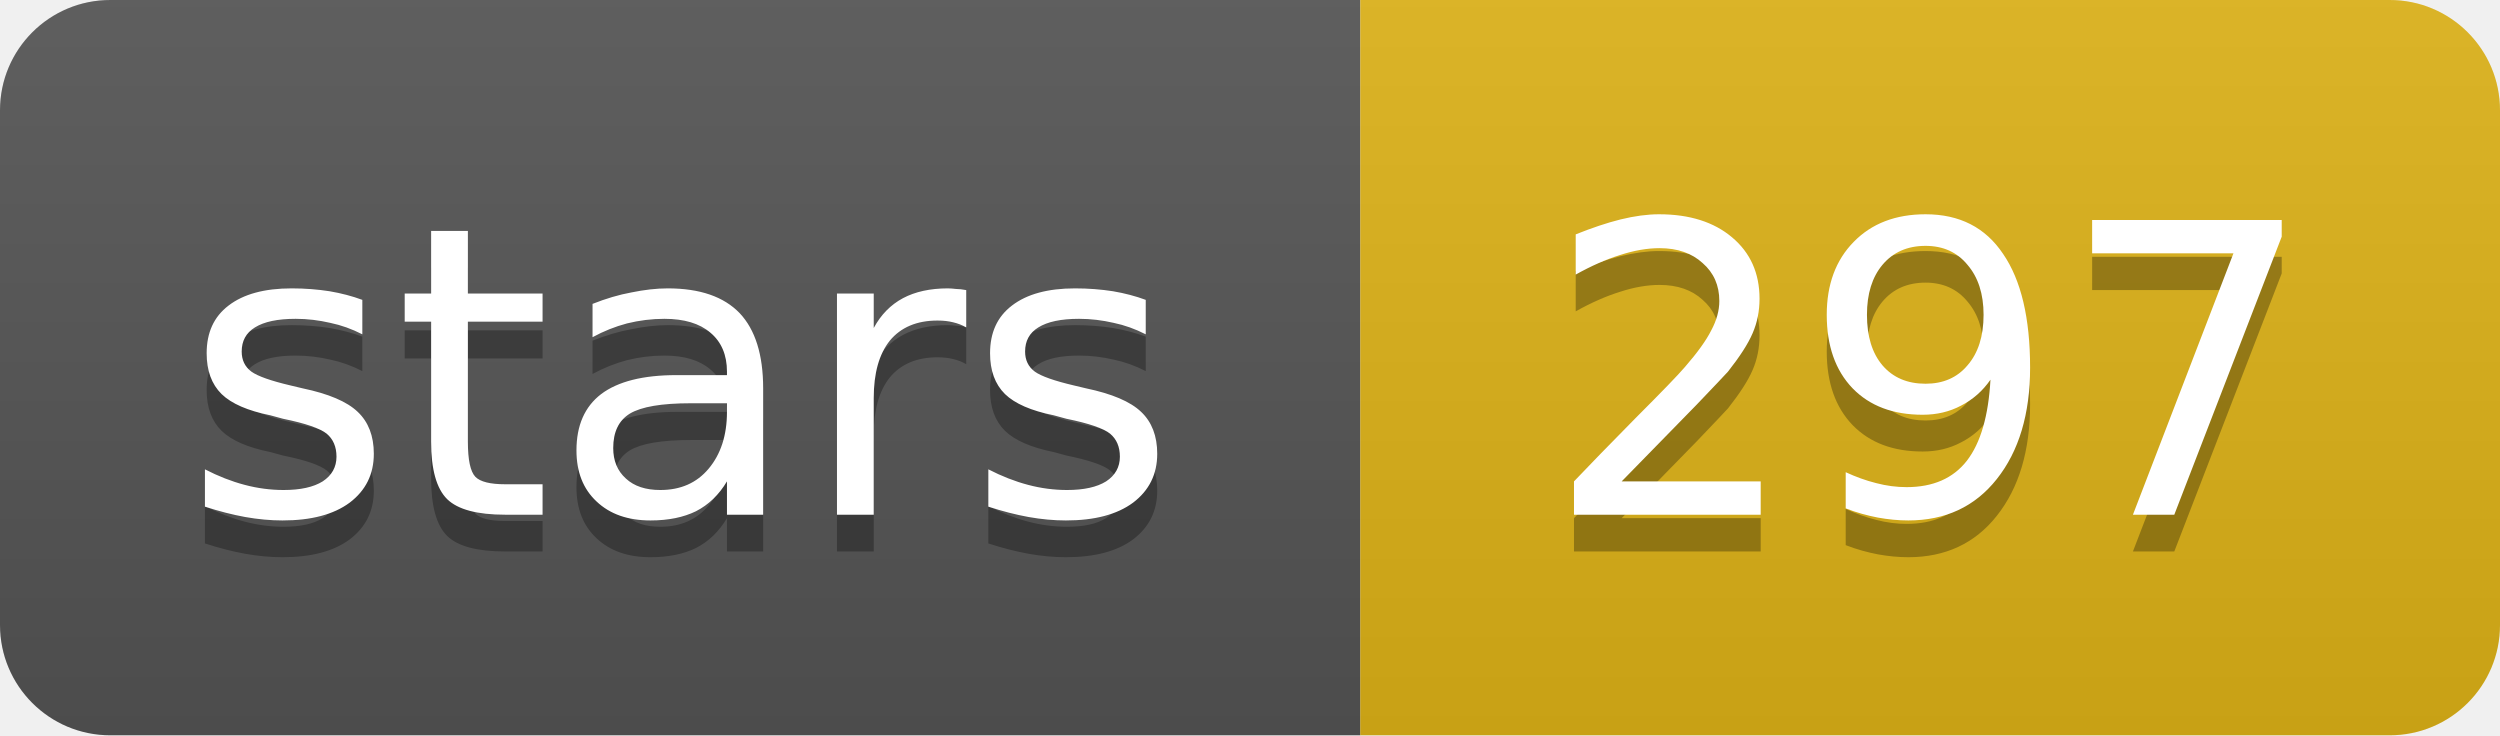
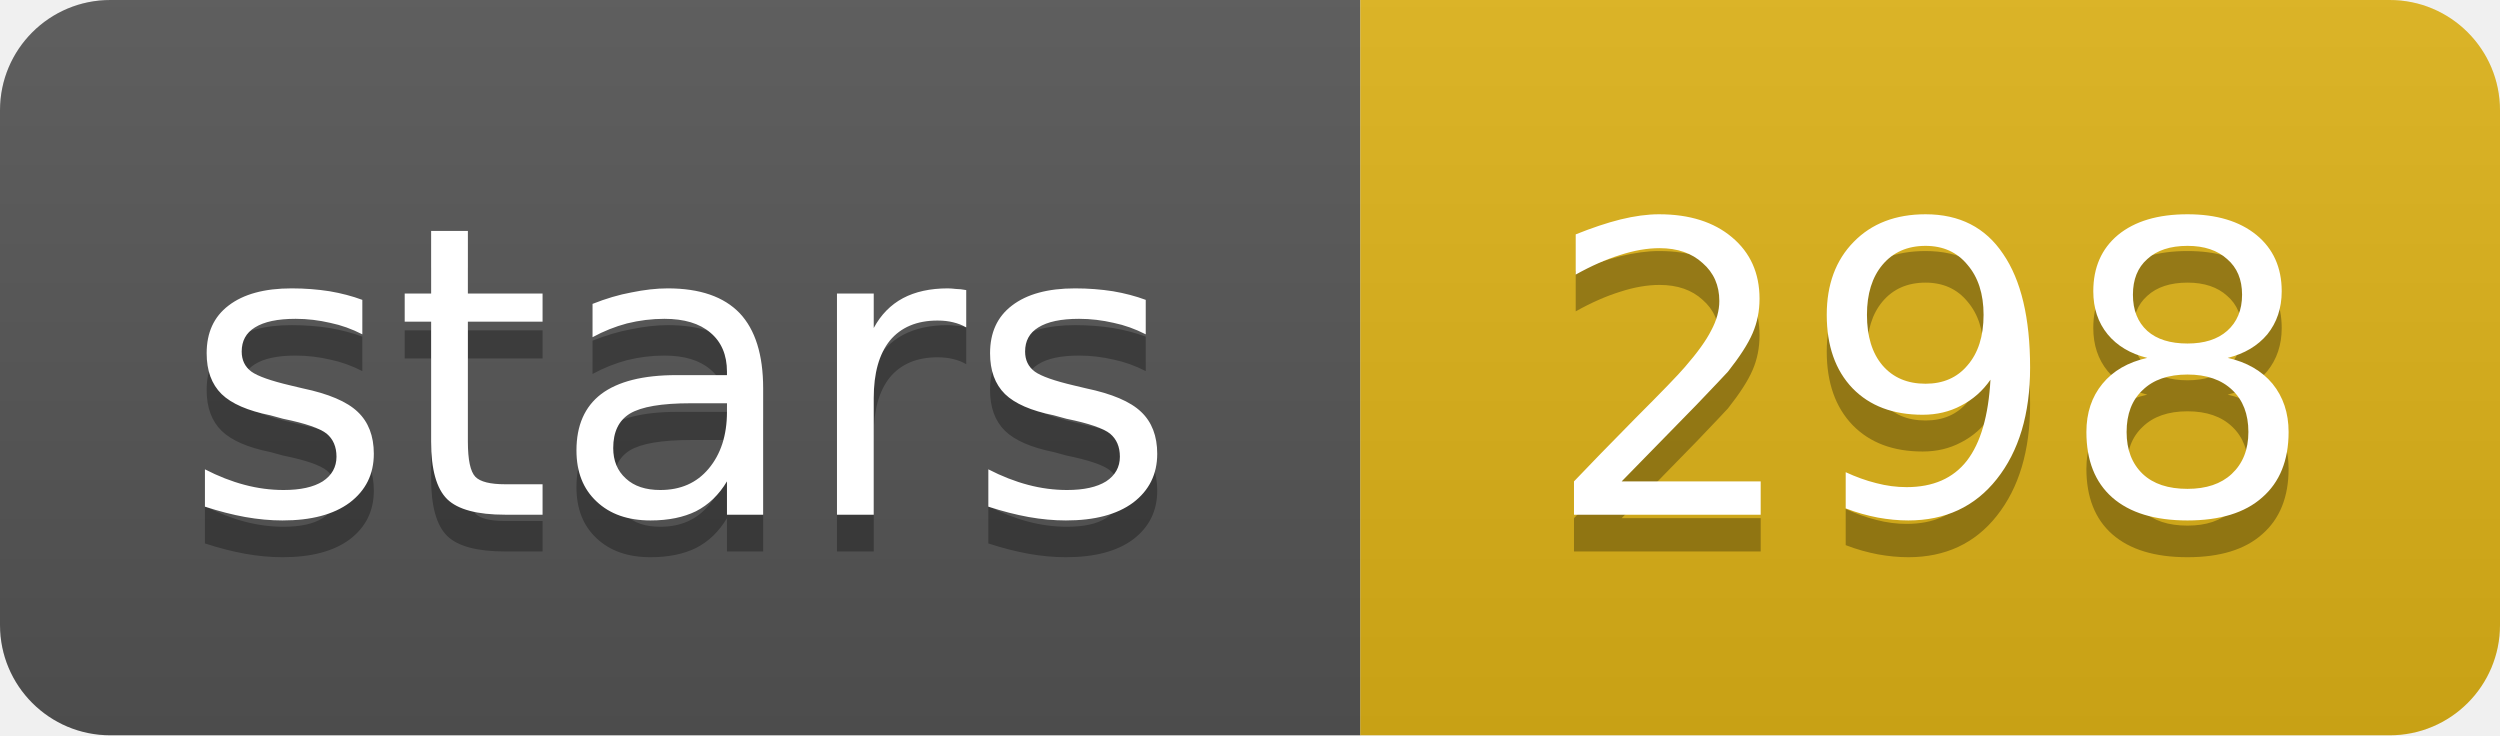
- <svg xmlns="http://www.w3.org/2000/svg" width="68" height="20" role="img" aria-label="stars: 297">
+ <svg xmlns="http://www.w3.org/2000/svg" width="68" height="20" role="img" aria-label="stars: 298">
  <linearGradient id="s" x2="0" y2="100%">
    <stop offset="0" stop-color="#bbb" stop-opacity=".1" />
    <stop offset="1" stop-opacity=".1" />
  </linearGradient>
  <clipPath id="r">
    <rect width="68" height="20" rx="3" fill="#fff" />
  </clipPath>
  <g clip-path="url(#r)">
    <rect width="37" height="20" fill="#555" />
    <rect x="37" width="31" height="20" fill="#dfb317" />
    <rect width="68" height="20" fill="url(#s)" />
  </g>
  <g fill="#fff" text-anchor="middle" font-family="Verdana,Geneva,DejaVu Sans,sans-serif" text-rendering="geometricPrecision" font-size="11">
    <text aria-hidden="true" x="18.5" y="15" fill="#010101" fill-opacity=".3" textLength="26.9">stars</text>
-     <text aria-hidden="true" x="52.5" y="15" fill="#010101" fill-opacity=".3" textLength="21">297</text>
+     <text aria-hidden="true" x="52.5" y="15" fill="#010101" fill-opacity=".3" textLength="21">298</text>
    <text x="18.5" y="14" textLength="26.9">stars</text>
-     <text x="52.5" y="14" textLength="21">297</text>
+     <text x="52.5" y="14" textLength="21">298</text>
  </g>
</svg>
